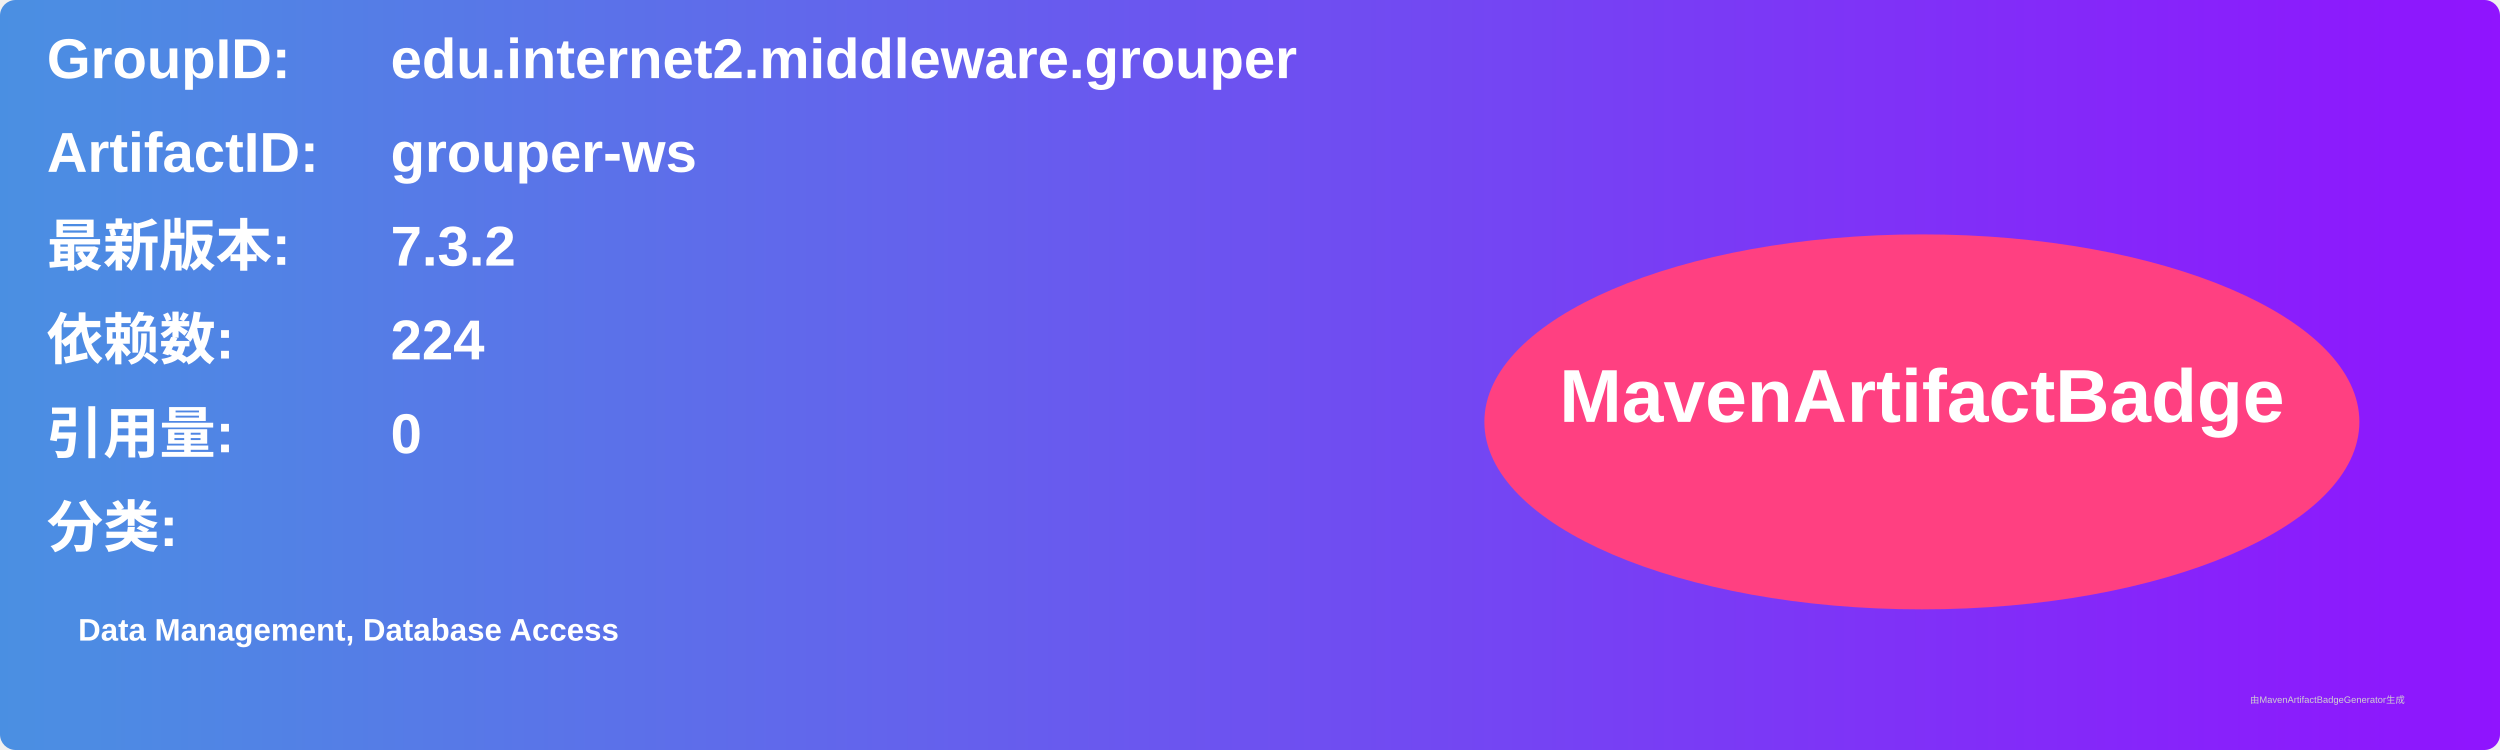
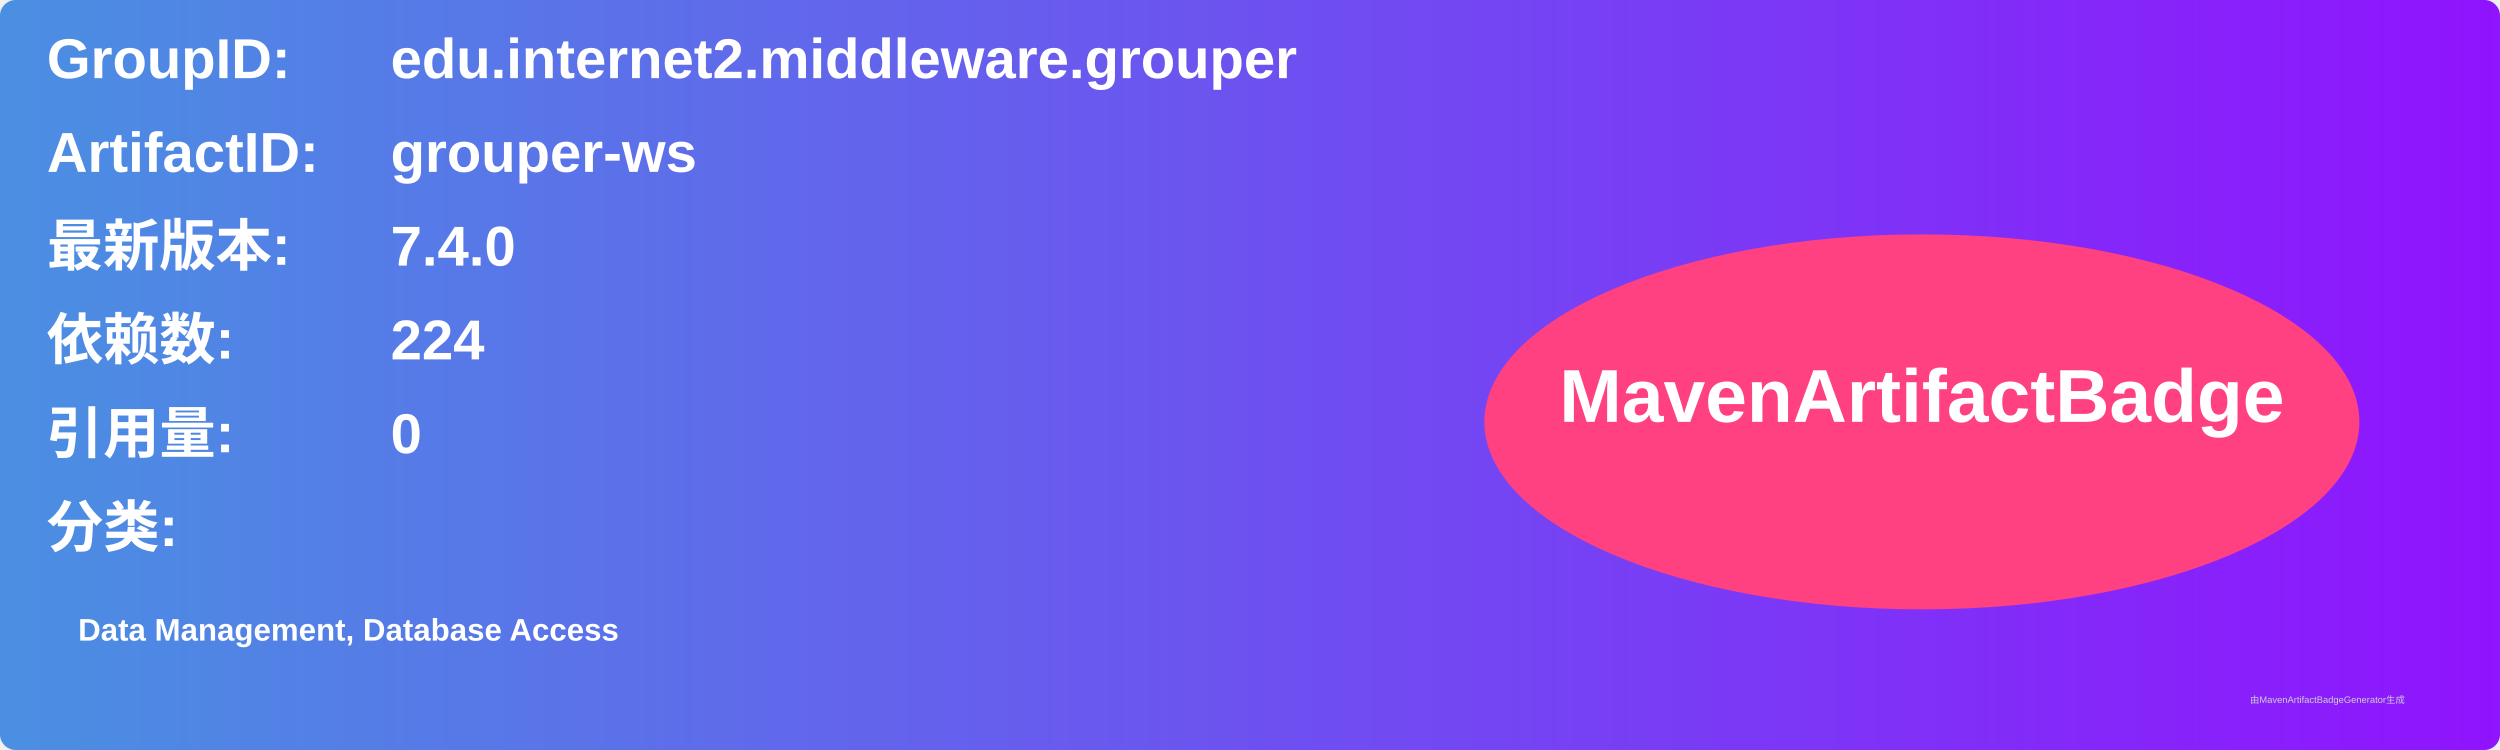
<svg xmlns="http://www.w3.org/2000/svg" width="800" height="240" viewBox="0 0 800 240">
  <linearGradient id="grad" x1="0%" y1="0%" x2="100%" y2="0%">
    <stop offset="0%" stop-color="#4a90e2" />
    <stop offset="100%" stop-color="#9013fe" />
  </linearGradient>
  <rect width="100%" height="100%" rx="5" ry="5" fill="url(#grad)" />
  <g transform="translate(15, 15)">
    <text x="0" y="10" font-family="Arial" font-size="18" fill="white" font-weight="bold" width="260">GroupID:</text>
    <text x="110" y="10" font-family="Arial" font-size="18" fill="white" font-weight="bold" width="460">edu.internet2.middleware.grouper</text>
    <text x="0" y="40" font-family="Arial" font-size="18" fill="white" font-weight="bold" width="260">ArtifactID:</text>
    <text x="110" y="40" font-family="Arial" font-size="18" fill="white" font-weight="bold" width="460">grouper-ws</text>
    <text x="0" y="70" font-family="Arial" font-size="18" fill="white" font-weight="bold">最新版本:</text>
    <text x="110" y="70" font-family="Arial" font-size="18" fill="white" font-weight="bold">
-       <tspan font-weight="bold">7.3.2</tspan>
+       <tspan font-weight="bold">7.4.0</tspan>
    </text>
    <text x="0" y="100" font-family="Arial" font-size="18" fill="white" font-weight="bold">依赖数: </text>
    <text x="110" y="100" font-family="Arial" font-size="18" fill="white">
      <tspan font-weight="bold">224</tspan>
    </text>
    <text x="0" y="130" font-family="Arial" font-size="18" fill="white" font-weight="bold">引用量: </text>
    <text x="110" y="130" font-family="Arial" font-size="18" fill="white">
      <tspan font-weight="bold">0</tspan>
    </text>
    <text x="0" y="160" font-family="Arial" font-size="18" fill="white" font-weight="bold">分类:</text>
    <text x="10" y="190" font-family="Arial" font-size="10" fill="white">
      <tspan font-weight="bold">Data Management, Database Access</tspan>
    </text>
    <ellipse cx="600" cy="120" rx="140" ry="60" fill="#ff4081" />
    <text x="600" y="120" text-anchor="middle" font-family="Arial" font-size="24" fill="white" font-weight="bold">MavenArtifactBadge</text>
  </g>
  <text x="720" y="225" font-family="Arial" font-size="3" fill="#d0d0d0">由MavenArtifactBadgeGenerator生成</text>
</svg>
